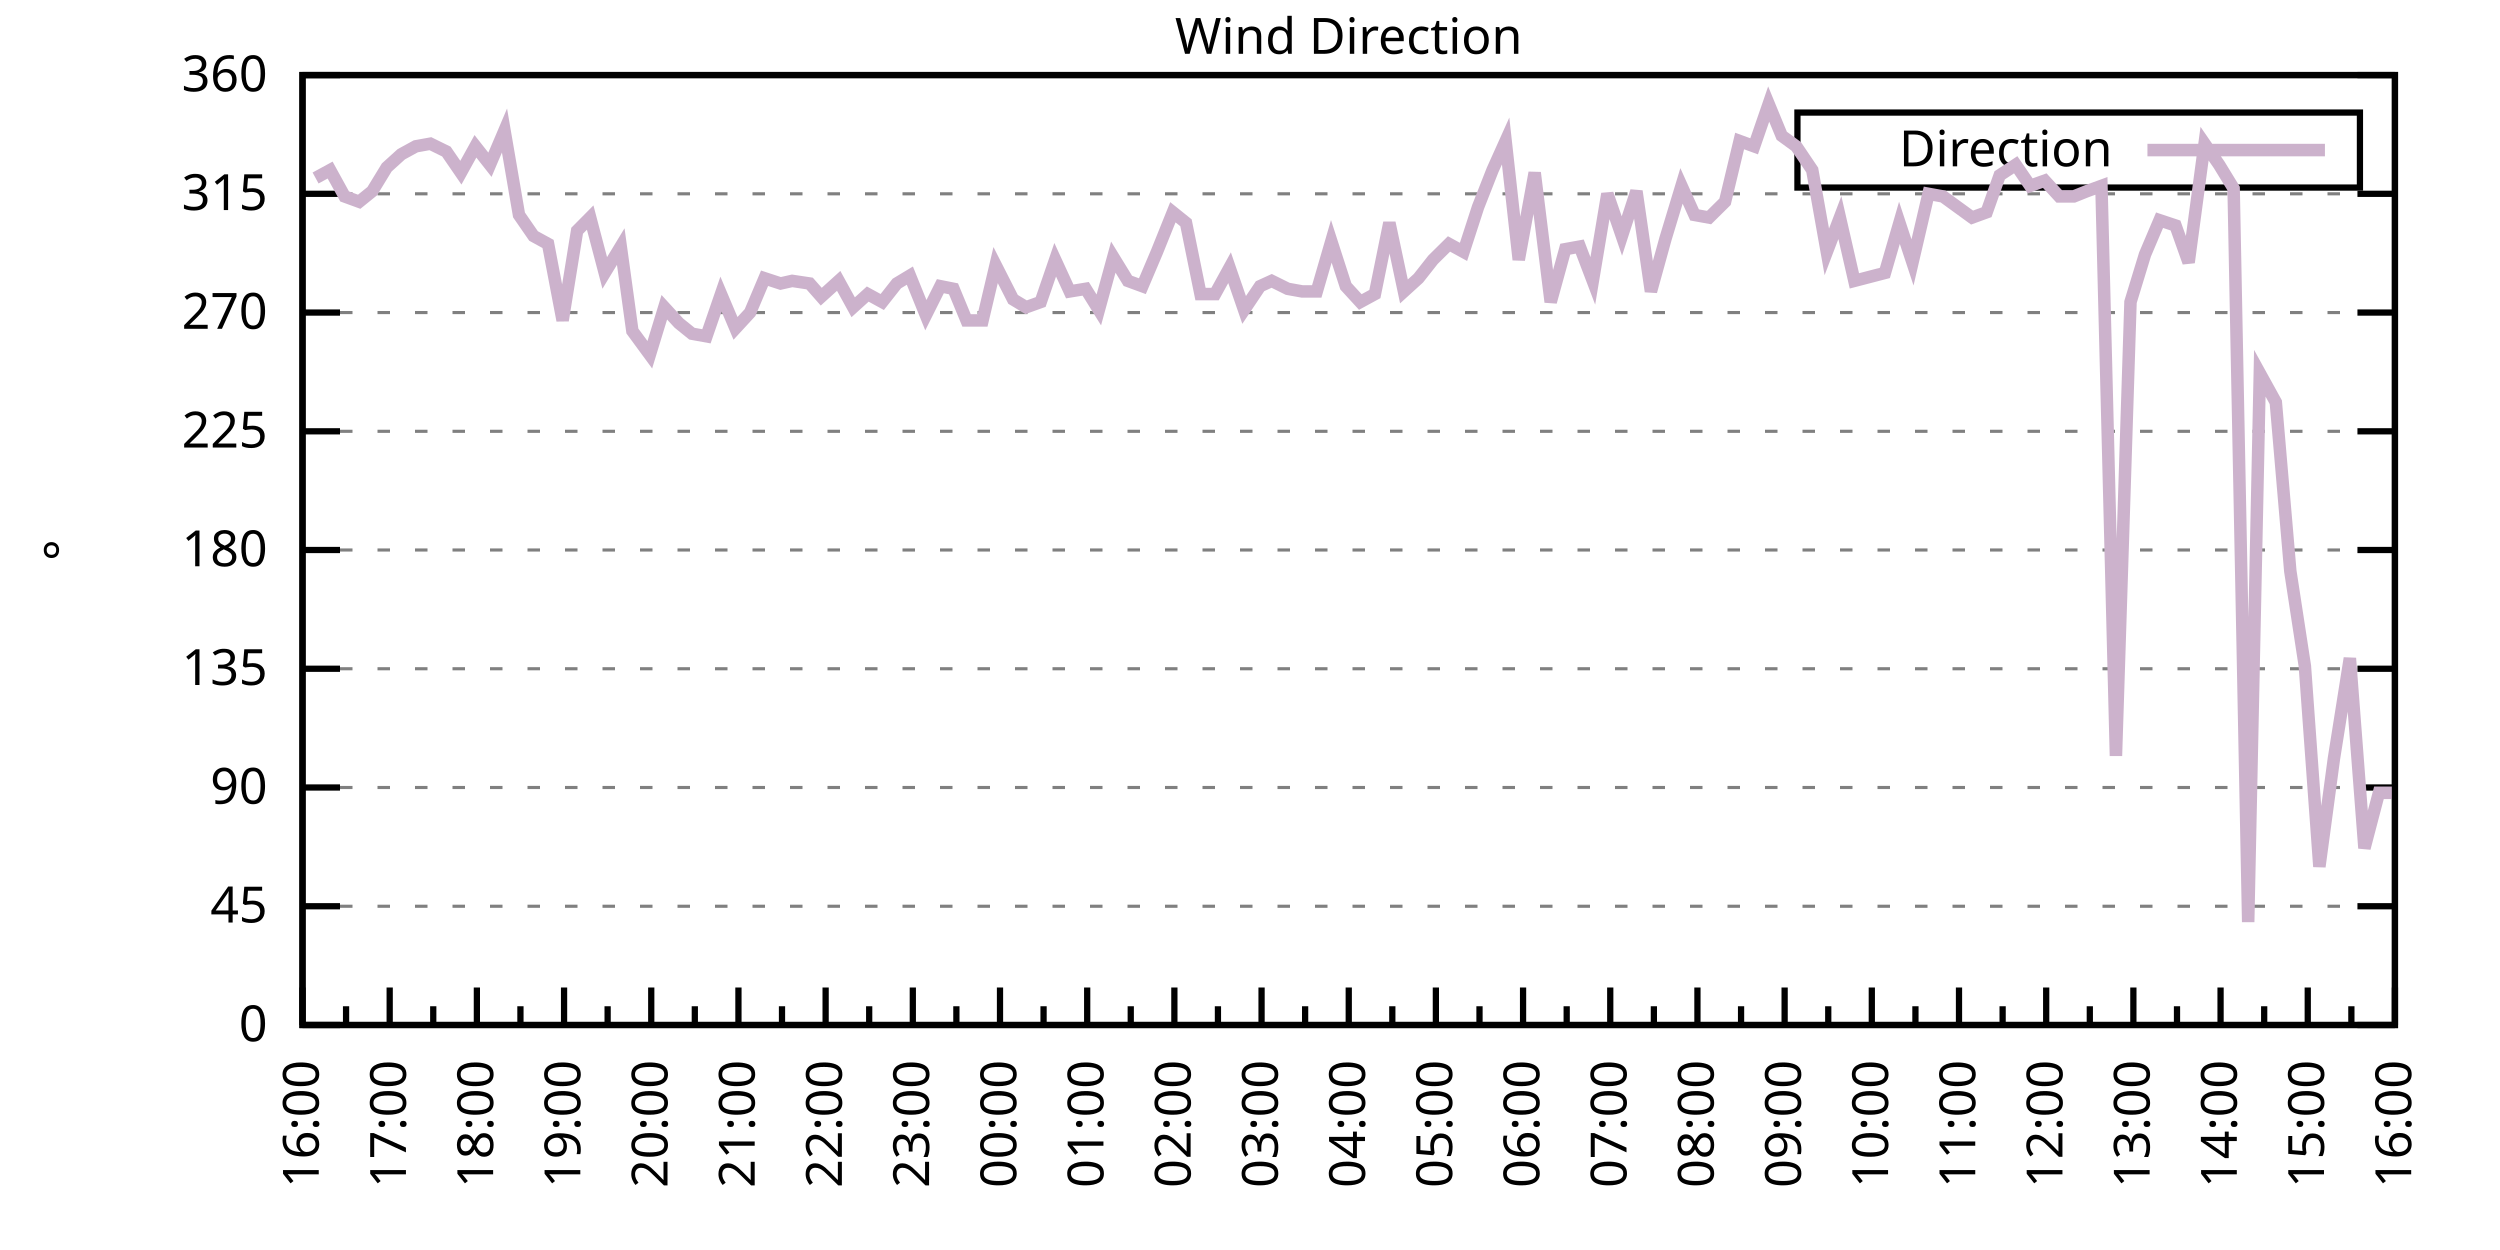
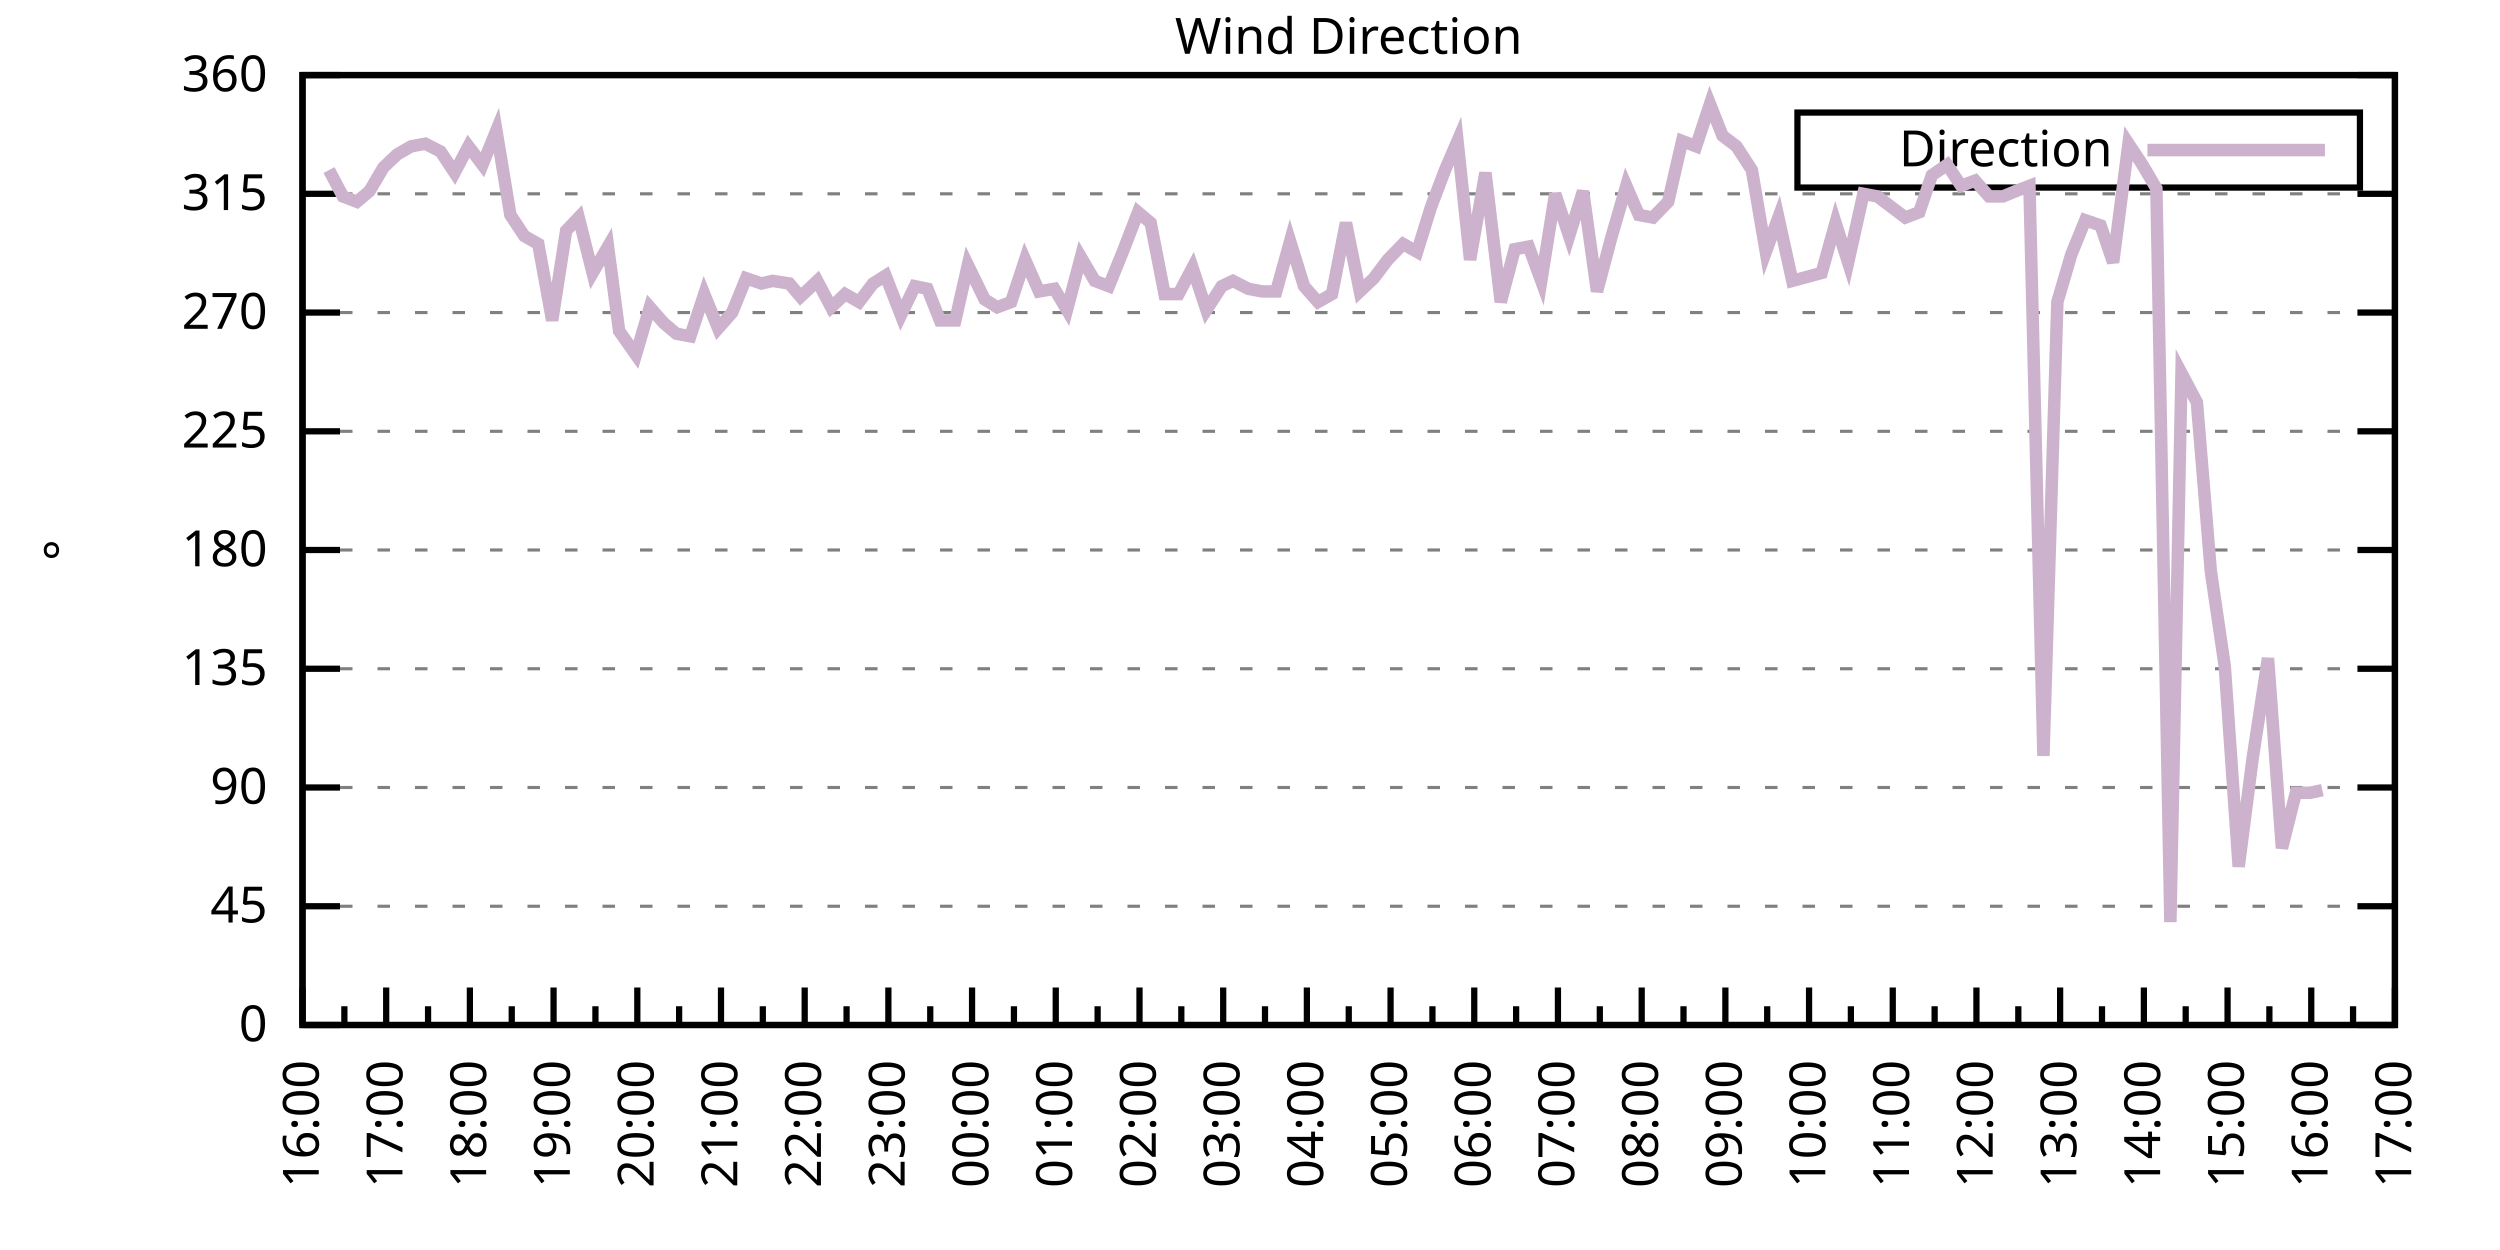
<svg xmlns="http://www.w3.org/2000/svg" xmlns:xlink="http://www.w3.org/1999/xlink" width="400" height="200" viewBox="0 0 400 200">
  <g id="gnuplot_canvas">
    <rect x="0" y="0" width="400" height="200" fill="none" />
    <defs>
      <circle id="gpDot" r="0.5" stroke-width="0.5" stroke="currentColor" />
      <path id="gpPt0" stroke-width="0.333" stroke="currentColor" d="M-1,0 h2 M0,-1 v2" />
      <path id="gpPt1" stroke-width="0.333" stroke="currentColor" d="M-1,-1 L1,1 M1,-1 L-1,1" />
      <path id="gpPt2" stroke-width="0.333" stroke="currentColor" d="M-1,0 L1,0 M0,-1 L0,1 M-1,-1 L1,1 M-1,1 L1,-1" />
      <rect id="gpPt3" stroke-width="0.333" stroke="currentColor" x="-1" y="-1" width="2" height="2" />
      <rect id="gpPt4" stroke-width="0.333" stroke="currentColor" fill="currentColor" x="-1" y="-1" width="2" height="2" />
      <circle id="gpPt5" stroke-width="0.333" stroke="currentColor" cx="0" cy="0" r="1" />
      <use xlink:href="#gpPt5" id="gpPt6" fill="currentColor" stroke="none" />
      <path id="gpPt7" stroke-width="0.333" stroke="currentColor" d="M0,-1.33 L-1.33,0.67 L1.33,0.67 z" />
      <use xlink:href="#gpPt7" id="gpPt8" fill="currentColor" stroke="none" />
      <use xlink:href="#gpPt7" id="gpPt9" stroke="currentColor" transform="rotate(180)" />
      <use xlink:href="#gpPt9" id="gpPt10" fill="currentColor" stroke="none" />
      <use xlink:href="#gpPt3" id="gpPt11" stroke="currentColor" transform="rotate(45)" />
      <use xlink:href="#gpPt11" id="gpPt12" fill="currentColor" stroke="none" />
      <path id="gpPt13" stroke-width="0.333" stroke="currentColor" d="M0,1.330 L1.265,0.411 L0.782,-1.067 L-0.782,-1.076 L-1.265,0.411 z" />
      <use xlink:href="#gpPt13" id="gpPt14" fill="currentColor" stroke="none" />
      <filter id="textbox" filterUnits="objectBoundingBox" x="0" y="0" height="1" width="1">
        <feFlood flood-color="white" flood-opacity="1" result="bgnd" />
        <feComposite in="SourceGraphic" in2="bgnd" operator="atop" />
      </filter>
      <filter id="greybox" filterUnits="objectBoundingBox" x="0" y="0" height="1" width="1">
        <feFlood flood-color="lightgrey" flood-opacity="1" result="grey" />
        <feComposite in="SourceGraphic" in2="grey" operator="atop" />
      </filter>
    </defs>
    <g fill="none" color="white" stroke="currentColor" stroke-width="1.00" stroke-linecap="butt" stroke-linejoin="miter">
</g>
    <g fill="none" color="black" stroke="currentColor" stroke-width="1.00" stroke-linecap="butt" stroke-linejoin="miter">
      <g stroke="none" shape-rendering="crispEdges">
        <polygon fill="rgb(255, 255, 255)" points="48.40,164.00 383.18,164.00 383.18,12.02 48.40,12.02 " />
      </g>
    </g>
    <g fill="none" color="black" stroke="currentColor" stroke-width="1.00" stroke-linecap="butt" stroke-linejoin="miter">
</g>
    <g fill="none" color="black" stroke="black" stroke-width="0.50" stroke-linecap="butt" stroke-linejoin="miter">
</g>
    <g fill="none" color="gray" stroke="currentColor" stroke-width="0.50" stroke-linecap="butt" stroke-linejoin="miter">
      <path stroke="gray" stroke-dasharray="2,4" class="gridline" d="M48.40,164.00 L383.19,164.00  " />
    </g>
    <g fill="none" color="gray" stroke="gray" stroke-width="1.00" stroke-linecap="butt" stroke-linejoin="miter">
</g>
    <g fill="none" color="black" stroke="currentColor" stroke-width="1.00" stroke-linecap="butt" stroke-linejoin="miter">
      <path stroke="black" d="M48.40,164.00 L54.40,164.00 M383.19,164.00 L377.19,164.00  " />
      <g transform="translate(42.80,166.60)" stroke="none" fill="black" font-family="Sans" font-size="8.00" text-anchor="end">
        <text>
          <tspan font-family="Sans"> 0</tspan>
        </text>
      </g>
    </g>
    <g fill="none" color="black" stroke="currentColor" stroke-width="1.00" stroke-linecap="butt" stroke-linejoin="miter">
</g>
    <g fill="none" color="black" stroke="black" stroke-width="0.50" stroke-linecap="butt" stroke-linejoin="miter">
</g>
    <g fill="none" color="gray" stroke="currentColor" stroke-width="0.50" stroke-linecap="butt" stroke-linejoin="miter">
      <path stroke="gray" stroke-dasharray="2,4" class="gridline" d="M48.40,145.00 L383.19,145.00  " />
    </g>
    <g fill="none" color="gray" stroke="gray" stroke-width="1.00" stroke-linecap="butt" stroke-linejoin="miter">
</g>
    <g fill="none" color="black" stroke="currentColor" stroke-width="1.00" stroke-linecap="butt" stroke-linejoin="miter">
      <path stroke="black" d="M48.40,145.00 L54.40,145.00 M383.19,145.00 L377.19,145.00  " />
      <g transform="translate(42.80,147.60)" stroke="none" fill="black" font-family="Sans" font-size="8.00" text-anchor="end">
        <text>
          <tspan font-family="Sans"> 45</tspan>
        </text>
      </g>
    </g>
    <g fill="none" color="black" stroke="currentColor" stroke-width="1.00" stroke-linecap="butt" stroke-linejoin="miter">
</g>
    <g fill="none" color="black" stroke="black" stroke-width="0.50" stroke-linecap="butt" stroke-linejoin="miter">
</g>
    <g fill="none" color="gray" stroke="currentColor" stroke-width="0.50" stroke-linecap="butt" stroke-linejoin="miter">
      <path stroke="gray" stroke-dasharray="2,4" class="gridline" d="M48.40,126.00 L383.19,126.00  " />
    </g>
    <g fill="none" color="gray" stroke="gray" stroke-width="1.00" stroke-linecap="butt" stroke-linejoin="miter">
</g>
    <g fill="none" color="black" stroke="currentColor" stroke-width="1.00" stroke-linecap="butt" stroke-linejoin="miter">
      <path stroke="black" d="M48.40,126.00 L54.40,126.00 M383.19,126.00 L377.19,126.00  " />
      <g transform="translate(42.80,128.60)" stroke="none" fill="black" font-family="Sans" font-size="8.00" text-anchor="end">
        <text>
          <tspan font-family="Sans"> 90</tspan>
        </text>
      </g>
    </g>
    <g fill="none" color="black" stroke="currentColor" stroke-width="1.00" stroke-linecap="butt" stroke-linejoin="miter">
</g>
    <g fill="none" color="black" stroke="black" stroke-width="0.50" stroke-linecap="butt" stroke-linejoin="miter">
</g>
    <g fill="none" color="gray" stroke="currentColor" stroke-width="0.50" stroke-linecap="butt" stroke-linejoin="miter">
      <path stroke="gray" stroke-dasharray="2,4" class="gridline" d="M48.40,107.00 L383.19,107.00  " />
    </g>
    <g fill="none" color="gray" stroke="gray" stroke-width="1.00" stroke-linecap="butt" stroke-linejoin="miter">
</g>
    <g fill="none" color="black" stroke="currentColor" stroke-width="1.00" stroke-linecap="butt" stroke-linejoin="miter">
      <path stroke="black" d="M48.40,107.00 L54.40,107.00 M383.19,107.00 L377.19,107.00  " />
      <g transform="translate(42.80,109.60)" stroke="none" fill="black" font-family="Sans" font-size="8.00" text-anchor="end">
        <text>
          <tspan font-family="Sans"> 135</tspan>
        </text>
      </g>
    </g>
    <g fill="none" color="black" stroke="currentColor" stroke-width="1.00" stroke-linecap="butt" stroke-linejoin="miter">
</g>
    <g fill="none" color="black" stroke="black" stroke-width="0.50" stroke-linecap="butt" stroke-linejoin="miter">
</g>
    <g fill="none" color="gray" stroke="currentColor" stroke-width="0.50" stroke-linecap="butt" stroke-linejoin="miter">
      <path stroke="gray" stroke-dasharray="2,4" class="gridline" d="M48.40,88.00 L383.19,88.00  " />
    </g>
    <g fill="none" color="gray" stroke="gray" stroke-width="1.00" stroke-linecap="butt" stroke-linejoin="miter">
</g>
    <g fill="none" color="black" stroke="currentColor" stroke-width="1.00" stroke-linecap="butt" stroke-linejoin="miter">
      <path stroke="black" d="M48.40,88.00 L54.40,88.00 M383.19,88.00 L377.19,88.00  " />
      <g transform="translate(42.80,90.60)" stroke="none" fill="black" font-family="Sans" font-size="8.00" text-anchor="end">
        <text>
          <tspan font-family="Sans"> 180</tspan>
        </text>
      </g>
    </g>
    <g fill="none" color="black" stroke="currentColor" stroke-width="1.00" stroke-linecap="butt" stroke-linejoin="miter">
</g>
    <g fill="none" color="black" stroke="black" stroke-width="0.50" stroke-linecap="butt" stroke-linejoin="miter">
</g>
    <g fill="none" color="gray" stroke="currentColor" stroke-width="0.50" stroke-linecap="butt" stroke-linejoin="miter">
      <path stroke="gray" stroke-dasharray="2,4" class="gridline" d="M48.40,69.01 L383.19,69.01  " />
    </g>
    <g fill="none" color="gray" stroke="gray" stroke-width="1.00" stroke-linecap="butt" stroke-linejoin="miter">
</g>
    <g fill="none" color="black" stroke="currentColor" stroke-width="1.00" stroke-linecap="butt" stroke-linejoin="miter">
      <path stroke="black" d="M48.40,69.01 L54.40,69.01 M383.19,69.01 L377.19,69.01  " />
      <g transform="translate(42.80,71.61)" stroke="none" fill="black" font-family="Sans" font-size="8.00" text-anchor="end">
        <text>
          <tspan font-family="Sans"> 225</tspan>
        </text>
      </g>
    </g>
    <g fill="none" color="black" stroke="currentColor" stroke-width="1.00" stroke-linecap="butt" stroke-linejoin="miter">
</g>
    <g fill="none" color="black" stroke="black" stroke-width="0.50" stroke-linecap="butt" stroke-linejoin="miter">
</g>
    <g fill="none" color="gray" stroke="currentColor" stroke-width="0.50" stroke-linecap="butt" stroke-linejoin="miter">
      <path stroke="gray" stroke-dasharray="2,4" class="gridline" d="M48.40,50.01 L383.19,50.01  " />
    </g>
    <g fill="none" color="gray" stroke="gray" stroke-width="1.00" stroke-linecap="butt" stroke-linejoin="miter">
</g>
    <g fill="none" color="black" stroke="currentColor" stroke-width="1.00" stroke-linecap="butt" stroke-linejoin="miter">
      <path stroke="black" d="M48.40,50.01 L54.40,50.01 M383.19,50.01 L377.19,50.01  " />
      <g transform="translate(42.80,52.61)" stroke="none" fill="black" font-family="Sans" font-size="8.00" text-anchor="end">
        <text>
          <tspan font-family="Sans"> 270</tspan>
        </text>
      </g>
    </g>
    <g fill="none" color="black" stroke="currentColor" stroke-width="1.00" stroke-linecap="butt" stroke-linejoin="miter">
</g>
    <g fill="none" color="black" stroke="black" stroke-width="0.50" stroke-linecap="butt" stroke-linejoin="miter">
</g>
    <g fill="none" color="gray" stroke="currentColor" stroke-width="0.50" stroke-linecap="butt" stroke-linejoin="miter">
      <path stroke="gray" stroke-dasharray="2,4" class="gridline" d="M48.40,31.01 L383.19,31.01  " />
    </g>
    <g fill="none" color="gray" stroke="gray" stroke-width="1.00" stroke-linecap="butt" stroke-linejoin="miter">
</g>
    <g fill="none" color="black" stroke="currentColor" stroke-width="1.00" stroke-linecap="butt" stroke-linejoin="miter">
      <path stroke="black" d="M48.40,31.01 L54.40,31.01 M383.19,31.01 L377.19,31.01  " />
      <g transform="translate(42.80,33.61)" stroke="none" fill="black" font-family="Sans" font-size="8.00" text-anchor="end">
        <text>
          <tspan font-family="Sans"> 315</tspan>
        </text>
      </g>
    </g>
    <g fill="none" color="black" stroke="currentColor" stroke-width="1.00" stroke-linecap="butt" stroke-linejoin="miter">
</g>
    <g fill="none" color="black" stroke="black" stroke-width="0.50" stroke-linecap="butt" stroke-linejoin="miter">
</g>
    <g fill="none" color="gray" stroke="currentColor" stroke-width="0.50" stroke-linecap="butt" stroke-linejoin="miter">
      <path stroke="gray" stroke-dasharray="2,4" class="gridline" d="M48.40,12.01 L383.19,12.01  " />
    </g>
    <g fill="none" color="gray" stroke="gray" stroke-width="1.00" stroke-linecap="butt" stroke-linejoin="miter">
</g>
    <g fill="none" color="black" stroke="currentColor" stroke-width="1.00" stroke-linecap="butt" stroke-linejoin="miter">
      <path stroke="black" d="M48.40,12.01 L54.40,12.01 M383.19,12.01 L377.19,12.01  " />
      <g transform="translate(42.80,14.61)" stroke="none" fill="black" font-family="Sans" font-size="8.00" text-anchor="end">
        <text>
          <tspan font-family="Sans"> 360</tspan>
        </text>
      </g>
    </g>
    <g fill="none" color="black" stroke="currentColor" stroke-width="1.00" stroke-linecap="butt" stroke-linejoin="miter">
      <path stroke="black" d="M48.40,164.00 L48.40,158.00  " />
      <g transform="translate(51.00,169.60) rotate(270)" stroke="none" fill="black" font-family="Sans" font-size="8.00" text-anchor="end">
        <text>
          <tspan font-family="Sans">16:00</tspan>
        </text>
      </g>
    </g>
    <g fill="none" color="black" stroke="currentColor" stroke-width="1.00" stroke-linecap="butt" stroke-linejoin="miter">
-       <path stroke="black" d="M55.37,164.00 L55.37,161.00 M62.35,164.00 L62.35,158.00  " />
-       <g transform="translate(64.95,169.60) rotate(270)" stroke="none" fill="black" font-family="Sans" font-size="8.00" text-anchor="end">
+       <path stroke="black" d="M55.10,164.00 L55.10,161.00 M61.79,164.00 L61.79,158.00  " />
+       <g transform="translate(64.39,169.60) rotate(270)" stroke="none" fill="black" font-family="Sans" font-size="8.00" text-anchor="end">
        <text>
          <tspan font-family="Sans">17:00</tspan>
        </text>
      </g>
    </g>
    <g fill="none" color="black" stroke="currentColor" stroke-width="1.00" stroke-linecap="butt" stroke-linejoin="miter">
-       <path stroke="black" d="M69.32,164.00 L69.32,161.00 M76.30,164.00 L76.30,158.00  " />
-       <g transform="translate(78.90,169.60) rotate(270)" stroke="none" fill="black" font-family="Sans" font-size="8.00" text-anchor="end">
+       <path stroke="black" d="M68.49,164.00 L68.49,161.00 M75.18,164.00 L75.18,158.00  " />
+       <g transform="translate(77.78,169.60) rotate(270)" stroke="none" fill="black" font-family="Sans" font-size="8.00" text-anchor="end">
        <text>
          <tspan font-family="Sans">18:00</tspan>
        </text>
      </g>
    </g>
    <g fill="none" color="black" stroke="currentColor" stroke-width="1.00" stroke-linecap="butt" stroke-linejoin="miter">
-       <path stroke="black" d="M83.27,164.00 L83.27,161.00 M90.25,164.00 L90.25,158.00  " />
-       <g transform="translate(92.85,169.60) rotate(270)" stroke="none" fill="black" font-family="Sans" font-size="8.00" text-anchor="end">
+       <path stroke="black" d="M81.88,164.00 L81.88,161.00 M88.57,164.00 L88.57,158.00  " />
+       <g transform="translate(91.17,169.60) rotate(270)" stroke="none" fill="black" font-family="Sans" font-size="8.00" text-anchor="end">
        <text>
          <tspan font-family="Sans">19:00</tspan>
        </text>
      </g>
    </g>
    <g fill="none" color="black" stroke="currentColor" stroke-width="1.00" stroke-linecap="butt" stroke-linejoin="miter">
-       <path stroke="black" d="M97.22,164.00 L97.22,161.00 M104.20,164.00 L104.20,158.00  " />
-       <g transform="translate(106.80,169.60) rotate(270)" stroke="none" fill="black" font-family="Sans" font-size="8.00" text-anchor="end">
+       <path stroke="black" d="M95.27,164.00 L95.27,161.00 M101.97,164.00 L101.97,158.00  " />
+       <g transform="translate(104.57,169.60) rotate(270)" stroke="none" fill="black" font-family="Sans" font-size="8.00" text-anchor="end">
        <text>
          <tspan font-family="Sans">20:00</tspan>
        </text>
      </g>
    </g>
    <g fill="none" color="black" stroke="currentColor" stroke-width="1.00" stroke-linecap="butt" stroke-linejoin="miter">
-       <path stroke="black" d="M111.17,164.00 L111.17,161.00 M118.15,164.00 L118.15,158.00  " />
-       <g transform="translate(120.75,169.60) rotate(270)" stroke="none" fill="black" font-family="Sans" font-size="8.00" text-anchor="end">
+       <path stroke="black" d="M108.66,164.00 L108.66,161.00 M115.36,164.00 L115.36,158.00  " />
+       <g transform="translate(117.96,169.60) rotate(270)" stroke="none" fill="black" font-family="Sans" font-size="8.00" text-anchor="end">
        <text>
          <tspan font-family="Sans">21:00</tspan>
        </text>
      </g>
    </g>
    <g fill="none" color="black" stroke="currentColor" stroke-width="1.00" stroke-linecap="butt" stroke-linejoin="miter">
-       <path stroke="black" d="M125.12,164.00 L125.12,161.00 M132.10,164.00 L132.10,158.00  " />
-       <g transform="translate(134.70,169.60) rotate(270)" stroke="none" fill="black" font-family="Sans" font-size="8.00" text-anchor="end">
+       <path stroke="black" d="M122.05,164.00 L122.05,161.00 M128.75,164.00 L128.75,158.00  " />
+       <g transform="translate(131.35,169.60) rotate(270)" stroke="none" fill="black" font-family="Sans" font-size="8.00" text-anchor="end">
        <text>
          <tspan font-family="Sans">22:00</tspan>
        </text>
      </g>
    </g>
    <g fill="none" color="black" stroke="currentColor" stroke-width="1.00" stroke-linecap="butt" stroke-linejoin="miter">
-       <path stroke="black" d="M139.07,164.00 L139.07,161.00 M146.05,164.00 L146.05,158.00  " />
-       <g transform="translate(148.65,169.60) rotate(270)" stroke="none" fill="black" font-family="Sans" font-size="8.00" text-anchor="end">
+       <path stroke="black" d="M135.45,164.00 L135.45,161.00 M142.14,164.00 L142.14,158.00  " />
+       <g transform="translate(144.74,169.60) rotate(270)" stroke="none" fill="black" font-family="Sans" font-size="8.00" text-anchor="end">
        <text>
          <tspan font-family="Sans">23:00</tspan>
        </text>
      </g>
    </g>
    <g fill="none" color="black" stroke="currentColor" stroke-width="1.00" stroke-linecap="butt" stroke-linejoin="miter">
-       <path stroke="black" d="M153.02,164.00 L153.02,161.00 M160.00,164.00 L160.00,158.00  " />
-       <g transform="translate(162.60,169.60) rotate(270)" stroke="none" fill="black" font-family="Sans" font-size="8.00" text-anchor="end">
+       <path stroke="black" d="M148.84,164.00 L148.84,161.00 M155.53,164.00 L155.53,158.00  " />
+       <g transform="translate(158.13,169.60) rotate(270)" stroke="none" fill="black" font-family="Sans" font-size="8.00" text-anchor="end">
        <text>
          <tspan font-family="Sans">00:00</tspan>
        </text>
      </g>
    </g>
    <g fill="none" color="black" stroke="currentColor" stroke-width="1.00" stroke-linecap="butt" stroke-linejoin="miter">
-       <path stroke="black" d="M166.97,164.00 L166.97,161.00 M173.95,164.00 L173.95,158.00  " />
-       <g transform="translate(176.55,169.60) rotate(270)" stroke="none" fill="black" font-family="Sans" font-size="8.00" text-anchor="end">
+       <path stroke="black" d="M162.23,164.00 L162.23,161.00 M168.92,164.00 L168.92,158.00  " />
+       <g transform="translate(171.52,169.60) rotate(270)" stroke="none" fill="black" font-family="Sans" font-size="8.00" text-anchor="end">
        <text>
          <tspan font-family="Sans">01:00</tspan>
        </text>
      </g>
    </g>
    <g fill="none" color="black" stroke="currentColor" stroke-width="1.00" stroke-linecap="butt" stroke-linejoin="miter">
-       <path stroke="black" d="M180.92,164.00 L180.92,161.00 M187.90,164.00 L187.90,158.00  " />
-       <g transform="translate(190.50,169.60) rotate(270)" stroke="none" fill="black" font-family="Sans" font-size="8.00" text-anchor="end">
+       <path stroke="black" d="M175.62,164.00 L175.62,161.00 M182.32,164.00 L182.32,158.00  " />
+       <g transform="translate(184.92,169.60) rotate(270)" stroke="none" fill="black" font-family="Sans" font-size="8.00" text-anchor="end">
        <text>
          <tspan font-family="Sans">02:00</tspan>
        </text>
      </g>
    </g>
    <g fill="none" color="black" stroke="currentColor" stroke-width="1.00" stroke-linecap="butt" stroke-linejoin="miter">
-       <path stroke="black" d="M194.87,164.00 L194.87,161.00 M201.85,164.00 L201.85,158.00  " />
-       <g transform="translate(204.45,169.60) rotate(270)" stroke="none" fill="black" font-family="Sans" font-size="8.00" text-anchor="end">
+       <path stroke="black" d="M189.01,164.00 L189.01,161.00 M195.71,164.00 L195.71,158.00  " />
+       <g transform="translate(198.31,169.60) rotate(270)" stroke="none" fill="black" font-family="Sans" font-size="8.00" text-anchor="end">
        <text>
          <tspan font-family="Sans">03:00</tspan>
        </text>
      </g>
    </g>
    <g fill="none" color="black" stroke="currentColor" stroke-width="1.00" stroke-linecap="butt" stroke-linejoin="miter">
-       <path stroke="black" d="M208.82,164.00 L208.82,161.00 M215.80,164.00 L215.80,158.00  " />
-       <g transform="translate(218.40,169.60) rotate(270)" stroke="none" fill="black" font-family="Sans" font-size="8.00" text-anchor="end">
+       <path stroke="black" d="M202.40,164.00 L202.40,161.00 M209.10,164.00 L209.10,158.00  " />
+       <g transform="translate(211.70,169.60) rotate(270)" stroke="none" fill="black" font-family="Sans" font-size="8.00" text-anchor="end">
        <text>
          <tspan font-family="Sans">04:00</tspan>
        </text>
      </g>
    </g>
    <g fill="none" color="black" stroke="currentColor" stroke-width="1.00" stroke-linecap="butt" stroke-linejoin="miter">
-       <path stroke="black" d="M222.77,164.00 L222.77,161.00 M229.74,164.00 L229.74,158.00  " />
-       <g transform="translate(232.34,169.60) rotate(270)" stroke="none" fill="black" font-family="Sans" font-size="8.00" text-anchor="end">
+       <path stroke="black" d="M215.80,164.00 L215.80,161.00 M222.49,164.00 L222.49,158.00  " />
+       <g transform="translate(225.09,169.60) rotate(270)" stroke="none" fill="black" font-family="Sans" font-size="8.00" text-anchor="end">
        <text>
          <tspan font-family="Sans">05:00</tspan>
        </text>
      </g>
    </g>
    <g fill="none" color="black" stroke="currentColor" stroke-width="1.00" stroke-linecap="butt" stroke-linejoin="miter">
-       <path stroke="black" d="M236.72,164.00 L236.72,161.00 M243.69,164.00 L243.69,158.00  " />
-       <g transform="translate(246.29,169.60) rotate(270)" stroke="none" fill="black" font-family="Sans" font-size="8.00" text-anchor="end">
+       <path stroke="black" d="M229.19,164.00 L229.19,161.00 M235.88,164.00 L235.88,158.00  " />
+       <g transform="translate(238.48,169.60) rotate(270)" stroke="none" fill="black" font-family="Sans" font-size="8.00" text-anchor="end">
        <text>
          <tspan font-family="Sans">06:00</tspan>
        </text>
      </g>
    </g>
    <g fill="none" color="black" stroke="currentColor" stroke-width="1.00" stroke-linecap="butt" stroke-linejoin="miter">
-       <path stroke="black" d="M250.67,164.00 L250.67,161.00 M257.64,164.00 L257.64,158.00  " />
-       <g transform="translate(260.24,169.60) rotate(270)" stroke="none" fill="black" font-family="Sans" font-size="8.00" text-anchor="end">
+       <path stroke="black" d="M242.58,164.00 L242.58,161.00 M249.27,164.00 L249.27,158.00  " />
+       <g transform="translate(251.87,169.60) rotate(270)" stroke="none" fill="black" font-family="Sans" font-size="8.00" text-anchor="end">
        <text>
          <tspan font-family="Sans">07:00</tspan>
        </text>
      </g>
    </g>
    <g fill="none" color="black" stroke="currentColor" stroke-width="1.00" stroke-linecap="butt" stroke-linejoin="miter">
-       <path stroke="black" d="M264.62,164.00 L264.62,161.00 M271.59,164.00 L271.59,158.00  " />
-       <g transform="translate(274.19,169.60) rotate(270)" stroke="none" fill="black" font-family="Sans" font-size="8.00" text-anchor="end">
+       <path stroke="black" d="M255.97,164.00 L255.97,161.00 M262.67,164.00 L262.67,158.00  " />
+       <g transform="translate(265.27,169.60) rotate(270)" stroke="none" fill="black" font-family="Sans" font-size="8.00" text-anchor="end">
        <text>
          <tspan font-family="Sans">08:00</tspan>
        </text>
      </g>
    </g>
    <g fill="none" color="black" stroke="currentColor" stroke-width="1.00" stroke-linecap="butt" stroke-linejoin="miter">
-       <path stroke="black" d="M278.57,164.00 L278.57,161.00 M285.54,164.00 L285.54,158.00  " />
-       <g transform="translate(288.14,169.60) rotate(270)" stroke="none" fill="black" font-family="Sans" font-size="8.00" text-anchor="end">
+       <path stroke="black" d="M269.36,164.00 L269.36,161.00 M276.06,164.00 L276.06,158.00  " />
+       <g transform="translate(278.66,169.60) rotate(270)" stroke="none" fill="black" font-family="Sans" font-size="8.00" text-anchor="end">
        <text>
          <tspan font-family="Sans">09:00</tspan>
        </text>
      </g>
    </g>
    <g fill="none" color="black" stroke="currentColor" stroke-width="1.00" stroke-linecap="butt" stroke-linejoin="miter">
-       <path stroke="black" d="M292.52,164.00 L292.52,161.00 M299.49,164.00 L299.49,158.00  " />
-       <g transform="translate(302.09,169.60) rotate(270)" stroke="none" fill="black" font-family="Sans" font-size="8.00" text-anchor="end">
+       <path stroke="black" d="M282.75,164.00 L282.75,161.00 M289.45,164.00 L289.45,158.00  " />
+       <g transform="translate(292.05,169.60) rotate(270)" stroke="none" fill="black" font-family="Sans" font-size="8.00" text-anchor="end">
        <text>
          <tspan font-family="Sans">10:00</tspan>
        </text>
      </g>
    </g>
    <g fill="none" color="black" stroke="currentColor" stroke-width="1.00" stroke-linecap="butt" stroke-linejoin="miter">
-       <path stroke="black" d="M306.47,164.00 L306.47,161.00 M313.44,164.00 L313.44,158.00  " />
-       <g transform="translate(316.04,169.60) rotate(270)" stroke="none" fill="black" font-family="Sans" font-size="8.00" text-anchor="end">
+       <path stroke="black" d="M296.14,164.00 L296.14,161.00 M302.84,164.00 L302.84,158.00  " />
+       <g transform="translate(305.44,169.60) rotate(270)" stroke="none" fill="black" font-family="Sans" font-size="8.00" text-anchor="end">
        <text>
          <tspan font-family="Sans">11:00</tspan>
        </text>
      </g>
    </g>
    <g fill="none" color="black" stroke="currentColor" stroke-width="1.00" stroke-linecap="butt" stroke-linejoin="miter">
-       <path stroke="black" d="M320.42,164.00 L320.42,161.00 M327.39,164.00 L327.39,158.00  " />
-       <g transform="translate(329.99,169.60) rotate(270)" stroke="none" fill="black" font-family="Sans" font-size="8.00" text-anchor="end">
+       <path stroke="black" d="M309.54,164.00 L309.54,161.00 M316.23,164.00 L316.23,158.00  " />
+       <g transform="translate(318.83,169.60) rotate(270)" stroke="none" fill="black" font-family="Sans" font-size="8.00" text-anchor="end">
        <text>
          <tspan font-family="Sans">12:00</tspan>
        </text>
      </g>
    </g>
    <g fill="none" color="black" stroke="currentColor" stroke-width="1.00" stroke-linecap="butt" stroke-linejoin="miter">
-       <path stroke="black" d="M334.37,164.00 L334.37,161.00 M341.34,164.00 L341.34,158.00  " />
-       <g transform="translate(343.94,169.60) rotate(270)" stroke="none" fill="black" font-family="Sans" font-size="8.00" text-anchor="end">
+       <path stroke="black" d="M322.93,164.00 L322.93,161.00 M329.62,164.00 L329.62,158.00  " />
+       <g transform="translate(332.22,169.60) rotate(270)" stroke="none" fill="black" font-family="Sans" font-size="8.00" text-anchor="end">
        <text>
          <tspan font-family="Sans">13:00</tspan>
        </text>
      </g>
    </g>
    <g fill="none" color="black" stroke="currentColor" stroke-width="1.00" stroke-linecap="butt" stroke-linejoin="miter">
-       <path stroke="black" d="M348.32,164.00 L348.32,161.00 M355.29,164.00 L355.29,158.00  " />
-       <g transform="translate(357.89,169.60) rotate(270)" stroke="none" fill="black" font-family="Sans" font-size="8.00" text-anchor="end">
+       <path stroke="black" d="M336.32,164.00 L336.32,161.00 M343.02,164.00 L343.02,158.00  " />
+       <g transform="translate(345.62,169.60) rotate(270)" stroke="none" fill="black" font-family="Sans" font-size="8.00" text-anchor="end">
        <text>
          <tspan font-family="Sans">14:00</tspan>
        </text>
      </g>
    </g>
    <g fill="none" color="black" stroke="currentColor" stroke-width="1.00" stroke-linecap="butt" stroke-linejoin="miter">
-       <path stroke="black" d="M362.27,164.00 L362.27,161.00 M369.24,164.00 L369.24,158.00  " />
-       <g transform="translate(371.84,169.60) rotate(270)" stroke="none" fill="black" font-family="Sans" font-size="8.00" text-anchor="end">
+       <path stroke="black" d="M349.71,164.00 L349.71,161.00 M356.41,164.00 L356.41,158.00  " />
+       <g transform="translate(359.01,169.60) rotate(270)" stroke="none" fill="black" font-family="Sans" font-size="8.00" text-anchor="end">
        <text>
          <tspan font-family="Sans">15:00</tspan>
        </text>
      </g>
    </g>
    <g fill="none" color="black" stroke="currentColor" stroke-width="1.00" stroke-linecap="butt" stroke-linejoin="miter">
-       <path stroke="black" d="M376.22,164.00 L376.22,161.00 M383.19,164.00 L383.19,158.00  " />
+       <path stroke="black" d="M363.10,164.00 L363.10,161.00 M369.80,164.00 L369.80,158.00  " />
+       <g transform="translate(372.40,169.60) rotate(270)" stroke="none" fill="black" font-family="Sans" font-size="8.00" text-anchor="end">
+         <text>
+           <tspan font-family="Sans">16:00</tspan>
+         </text>
+       </g>
+     </g>
+     <g fill="none" color="black" stroke="currentColor" stroke-width="1.00" stroke-linecap="butt" stroke-linejoin="miter">
+       <path stroke="black" d="M376.49,164.00 L376.49,161.00 M383.19,164.00 L383.19,158.00  " />
      <g transform="translate(385.79,169.60) rotate(270)" stroke="none" fill="black" font-family="Sans" font-size="8.00" text-anchor="end">
        <text>
-           <tspan font-family="Sans">16:00</tspan>
+           <tspan font-family="Sans">17:00</tspan>
        </text>
      </g>
    </g>
    <g fill="none" color="black" stroke="currentColor" stroke-width="1.00" stroke-linecap="butt" stroke-linejoin="miter">
</g>
    <g fill="none" color="black" stroke="currentColor" stroke-width="1.00" stroke-linecap="butt" stroke-linejoin="miter">
      <path stroke="black" d="M48.40,12.01 L48.40,164.00 L383.19,164.00 L383.19,12.01 L48.40,12.01 Z  " />
    </g>
    <g fill="none" color="black" stroke="currentColor" stroke-width="1.00" stroke-linecap="butt" stroke-linejoin="miter">
      <g transform="translate(12.80,88.01) rotate(270)" stroke="none" fill="black" font-family="Sans" font-size="8.00" text-anchor="middle">
        <text>
          <tspan font-family="Sans">°</tspan>
        </text>
      </g>
    </g>
    <g fill="none" color="black" stroke="currentColor" stroke-width="1.00" stroke-linecap="butt" stroke-linejoin="miter">
</g>
    <g fill="none" color="black" stroke="currentColor" stroke-width="1.00" stroke-linecap="butt" stroke-linejoin="miter">
      <path stroke="black" d="M287.59,30.01 L287.59,18.01 L377.59,18.01 L377.59,30.01 L287.59,30.01 Z  " />
    </g>
    <g id="Wind_direction_plot_1">
      <g fill="none" color="white" stroke="black" stroke-width="2.00" stroke-linecap="butt" stroke-linejoin="miter">
</g>
      <g fill="none" color="black" stroke="currentColor" stroke-width="2.00" stroke-linecap="butt" stroke-linejoin="miter">
        <g transform="translate(337.99,26.61)" stroke="none" fill="black" font-family="Sans" font-size="8.00" text-anchor="end">
          <text>
            <tspan font-family="Sans">Direction</tspan>
          </text>
        </g>
      </g>
      <g fill="none" color="black" stroke="currentColor" stroke-width="2.00" stroke-linecap="butt" stroke-linejoin="miter">
-         <path stroke="rgb(204, 178, 204)" d="M343.59,24.01 L371.99,24.01 M50.49,28.48 L52.82,27.21 L55.14,31.43 L57.47,32.28 L59.56,30.59 L61.88,26.79   L64.21,24.68 L66.53,23.41 L68.86,22.99 L71.42,24.25 L73.74,27.63 L76.07,23.41 L78.39,26.36 L80.72,20.88   L83.04,34.39 L85.37,37.76 L87.69,39.03 L90.02,51.27 L92.34,36.92 L94.43,34.81 L96.76,43.67 L99.32,39.45   L101.18,52.96 L103.97,56.76 L106.29,49.16 L108.62,51.70 L110.71,53.39 L113.03,53.81 L115.36,47.05 L117.68,52.54   L120.01,50.01 L122.33,44.52 L124.89,45.36 L126.75,44.94 L129.54,45.36 L131.40,47.47 L134.19,44.94 L136.51,49.16   L138.84,47.05 L141.16,48.32 L143.49,45.36 L145.58,44.10 L148.14,50.43 L150.46,45.79 L152.56,46.21 L154.65,51.27   L157.21,51.27 L159.30,42.41 L162.09,47.90 L164.18,49.16 L166.51,48.32 L168.83,41.56 L171.16,46.63 L173.71,46.21   L175.81,49.59 L178.13,41.14 L180.46,44.94 L182.78,45.79 L185.11,40.30 L187.66,33.96 L189.76,35.65 L192.08,47.05   L194.41,47.05 L196.73,42.83 L199.06,49.59 L201.61,45.79 L203.47,44.94 L206.03,46.21 L208.36,46.63 L210.68,46.63   L213.01,38.61 L215.33,45.79 L217.65,48.32 L219.98,47.05 L222.30,35.65 L224.63,46.63 L226.95,44.52 L229.28,41.56   L231.84,39.03 L234.16,40.30 L236.49,33.12 L238.81,27.21 L240.90,22.56 L243.00,41.56 L245.55,27.63 L248.11,48.32   L250.44,39.87 L252.76,39.45 L254.85,44.94 L257.18,31.01 L259.50,37.76 L261.83,30.59 L264.15,46.63 L266.48,38.19   L269.04,29.74 L271.13,34.39 L273.45,34.81 L276.01,32.28 L278.34,22.56 L280.66,23.41 L282.99,16.65 L285.08,21.72   L287.40,23.41 L289.96,27.21 L292.29,40.30 L294.38,34.81 L296.70,44.94 L301.58,43.67 L303.91,35.65 L306.00,41.99   L308.56,31.01 L310.88,31.43 L315.53,34.81 L317.86,33.96 L319.95,28.05 L322.51,26.36 L324.83,29.74 L327.16,28.90   L329.48,31.43 L331.81,31.43 L333.90,30.59 L336.23,29.74 L338.55,120.94 L340.88,48.32 L343.20,40.72 L345.53,35.23   L348.08,36.08 L350.18,41.99 L352.73,22.99 L355.06,26.36 L357.38,30.16 L359.71,147.53 L361.57,59.72 L364.13,64.36   L366.45,91.38 L368.78,106.58 L371.10,138.67 L373.43,121.36 L375.98,105.31 L378.31,135.71 L380.63,126.85 L382.96,126.85    " />
+         <path stroke="rgb(204, 178, 204)" d="M343.59,24.01 L371.99,24.01 M52.64,27.21 L54.87,31.43 L57.10,32.28 L59.11,30.59 L61.35,26.79 L63.58,24.68   L65.81,23.41 L68.04,22.99 L70.50,24.25 L72.73,27.63 L74.96,23.41 L77.19,26.36 L79.42,20.88 L81.66,34.39   L83.89,37.76 L86.12,39.03 L88.35,51.27 L90.58,36.92 L92.59,34.81 L94.82,43.67 L97.28,39.45 L99.06,52.96   L101.74,56.76 L103.98,49.16 L106.21,51.70 L108.22,53.39 L110.45,53.81 L112.68,47.05 L114.91,52.54 L117.14,50.01   L119.38,44.52 L121.83,45.36 L123.62,44.94 L126.29,45.36 L128.08,47.47 L130.76,44.94 L132.99,49.16 L135.22,47.05   L137.45,48.32 L139.69,45.36 L141.69,44.10 L144.15,50.43 L146.38,45.79 L148.39,46.21 L150.40,51.27 L152.85,51.27   L154.86,42.41 L157.54,47.90 L159.55,49.16 L161.78,48.32 L164.01,41.56 L166.25,46.63 L168.70,46.21 L170.71,49.59   L172.94,41.14 L175.17,44.94 L177.41,45.79 L179.64,40.30 L182.09,33.96 L184.10,35.65 L186.33,47.05 L188.57,47.05   L190.80,42.83 L193.03,49.59 L195.48,45.79 L197.27,44.94 L199.73,46.21 L201.96,46.63 L204.19,46.63 L206.42,38.61   L208.65,45.79 L210.88,48.32 L213.12,47.05 L215.35,35.65 L217.58,46.63 L219.81,44.52 L222.04,41.56 L224.50,39.03   L226.73,40.30 L228.96,33.12 L231.20,27.21 L233.20,22.56 L235.21,41.56 L237.67,27.63 L240.12,48.32 L242.36,39.87   L244.59,39.45 L246.60,44.94 L248.83,31.01 L251.06,37.76 L253.29,30.59 L255.52,46.63 L257.76,38.19 L260.21,29.74   L262.22,34.39 L264.45,34.81 L266.91,32.28 L269.14,22.56 L271.37,23.41 L273.60,16.65 L275.61,21.72 L277.84,23.41   L280.30,27.21 L282.53,40.30 L284.54,34.81 L286.77,44.94 L291.46,43.67 L293.69,35.65 L295.70,41.99 L298.15,31.01   L300.39,31.43 L304.85,34.81 L307.08,33.96 L309.09,28.05 L311.54,26.36 L313.78,29.74 L316.01,28.90 L318.24,31.43   L320.47,31.43 L322.48,30.59 L324.71,29.74 L326.95,120.94 L329.18,48.32 L331.41,40.72 L333.64,35.23 L336.10,36.08   L338.10,41.99 L340.56,22.99 L342.79,26.36 L345.02,30.16 L347.26,147.53 L349.04,59.72 L351.50,64.36 L353.73,91.38   L355.96,106.58 L358.19,138.67 L360.42,121.36 L362.88,105.31 L365.11,135.71 L367.34,126.85 L369.58,126.85 L371.58,126.42    " />
      </g>
    </g>
    <g fill="none" color="black" stroke="currentColor" stroke-width="2.00" stroke-linecap="butt" stroke-linejoin="miter">
</g>
    <g fill="none" color="black" stroke="black" stroke-width="1.00" stroke-linecap="butt" stroke-linejoin="miter">
</g>
    <g fill="none" color="black" stroke="currentColor" stroke-width="1.00" stroke-linecap="butt" stroke-linejoin="miter">
      <path stroke="black" d="M48.40,12.01 L48.40,164.00 L383.19,164.00 L383.19,12.01 L48.40,12.01 Z  " />
    </g>
    <g fill="none" color="black" stroke="currentColor" stroke-width="1.00" stroke-linecap="butt" stroke-linejoin="miter">
      <g transform="translate(215.79,8.61)" stroke="none" fill="black" font-family="Sans" font-size="8.00" text-anchor="middle">
        <text>
          <tspan font-family="Sans">Wind Direction</tspan>
        </text>
      </g>
    </g>
    <g fill="none" color="black" stroke="currentColor" stroke-width="1.00" stroke-linecap="butt" stroke-linejoin="miter">
</g>
  </g>
</svg>
